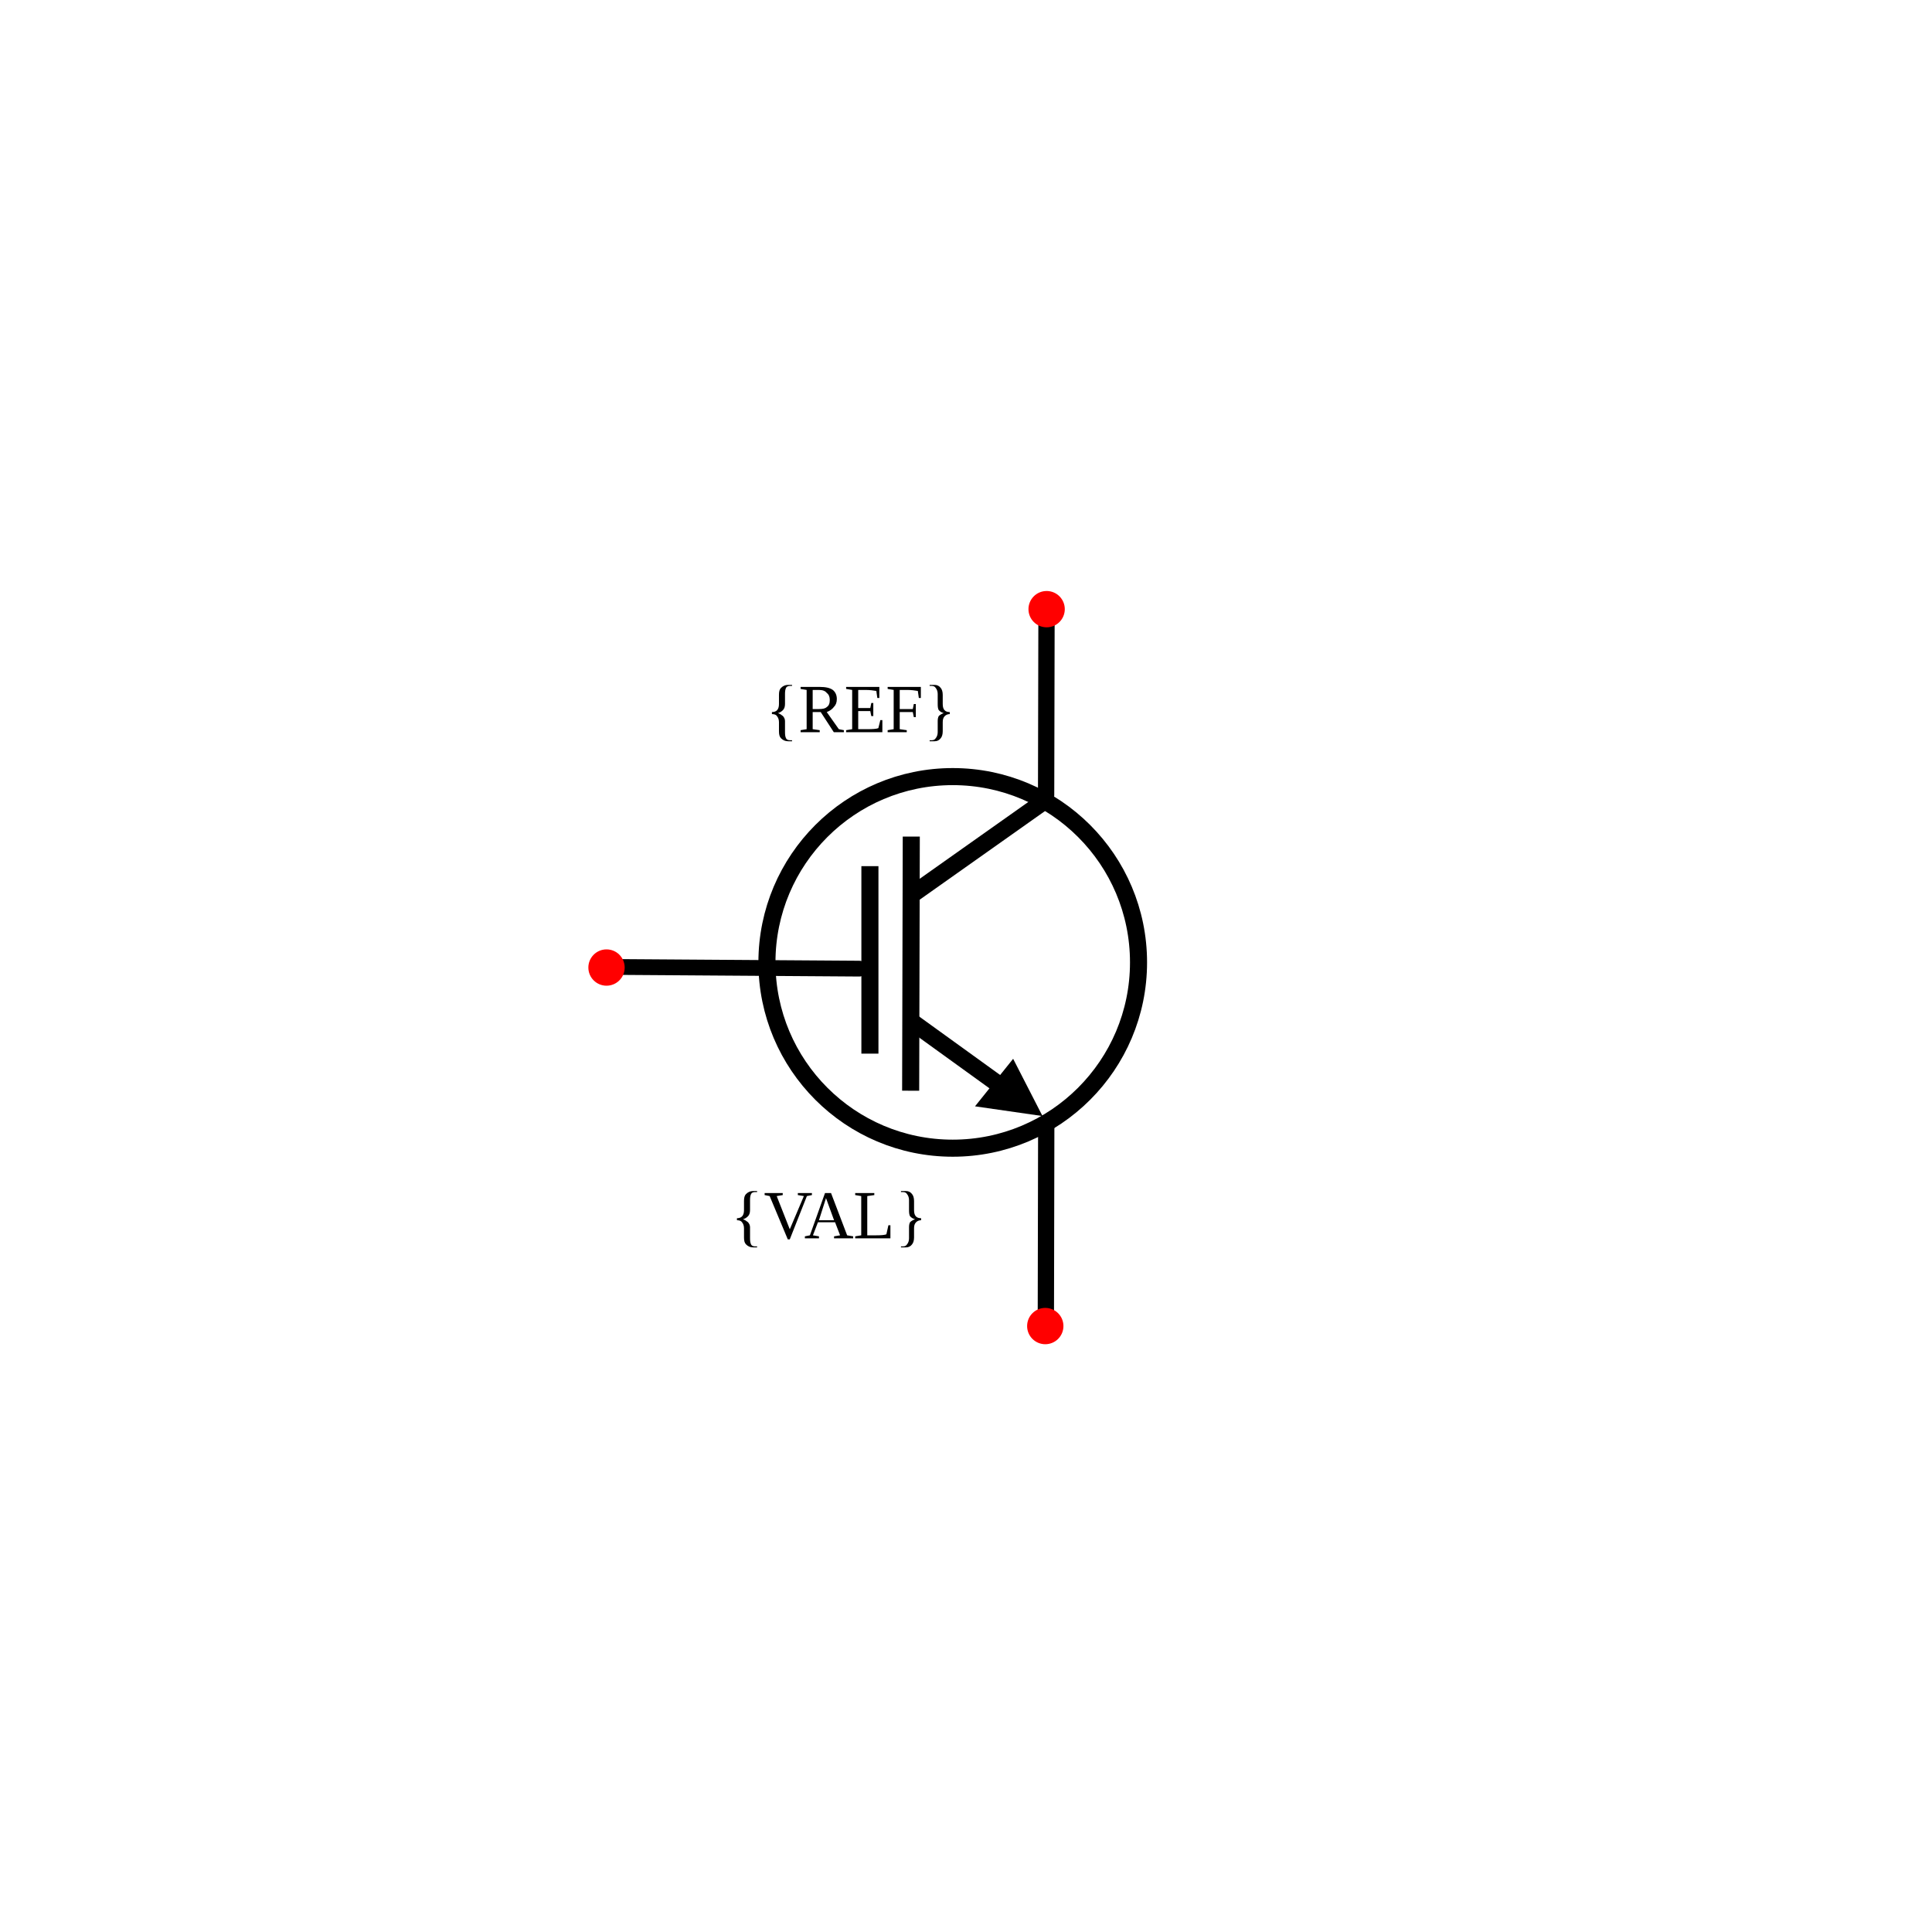
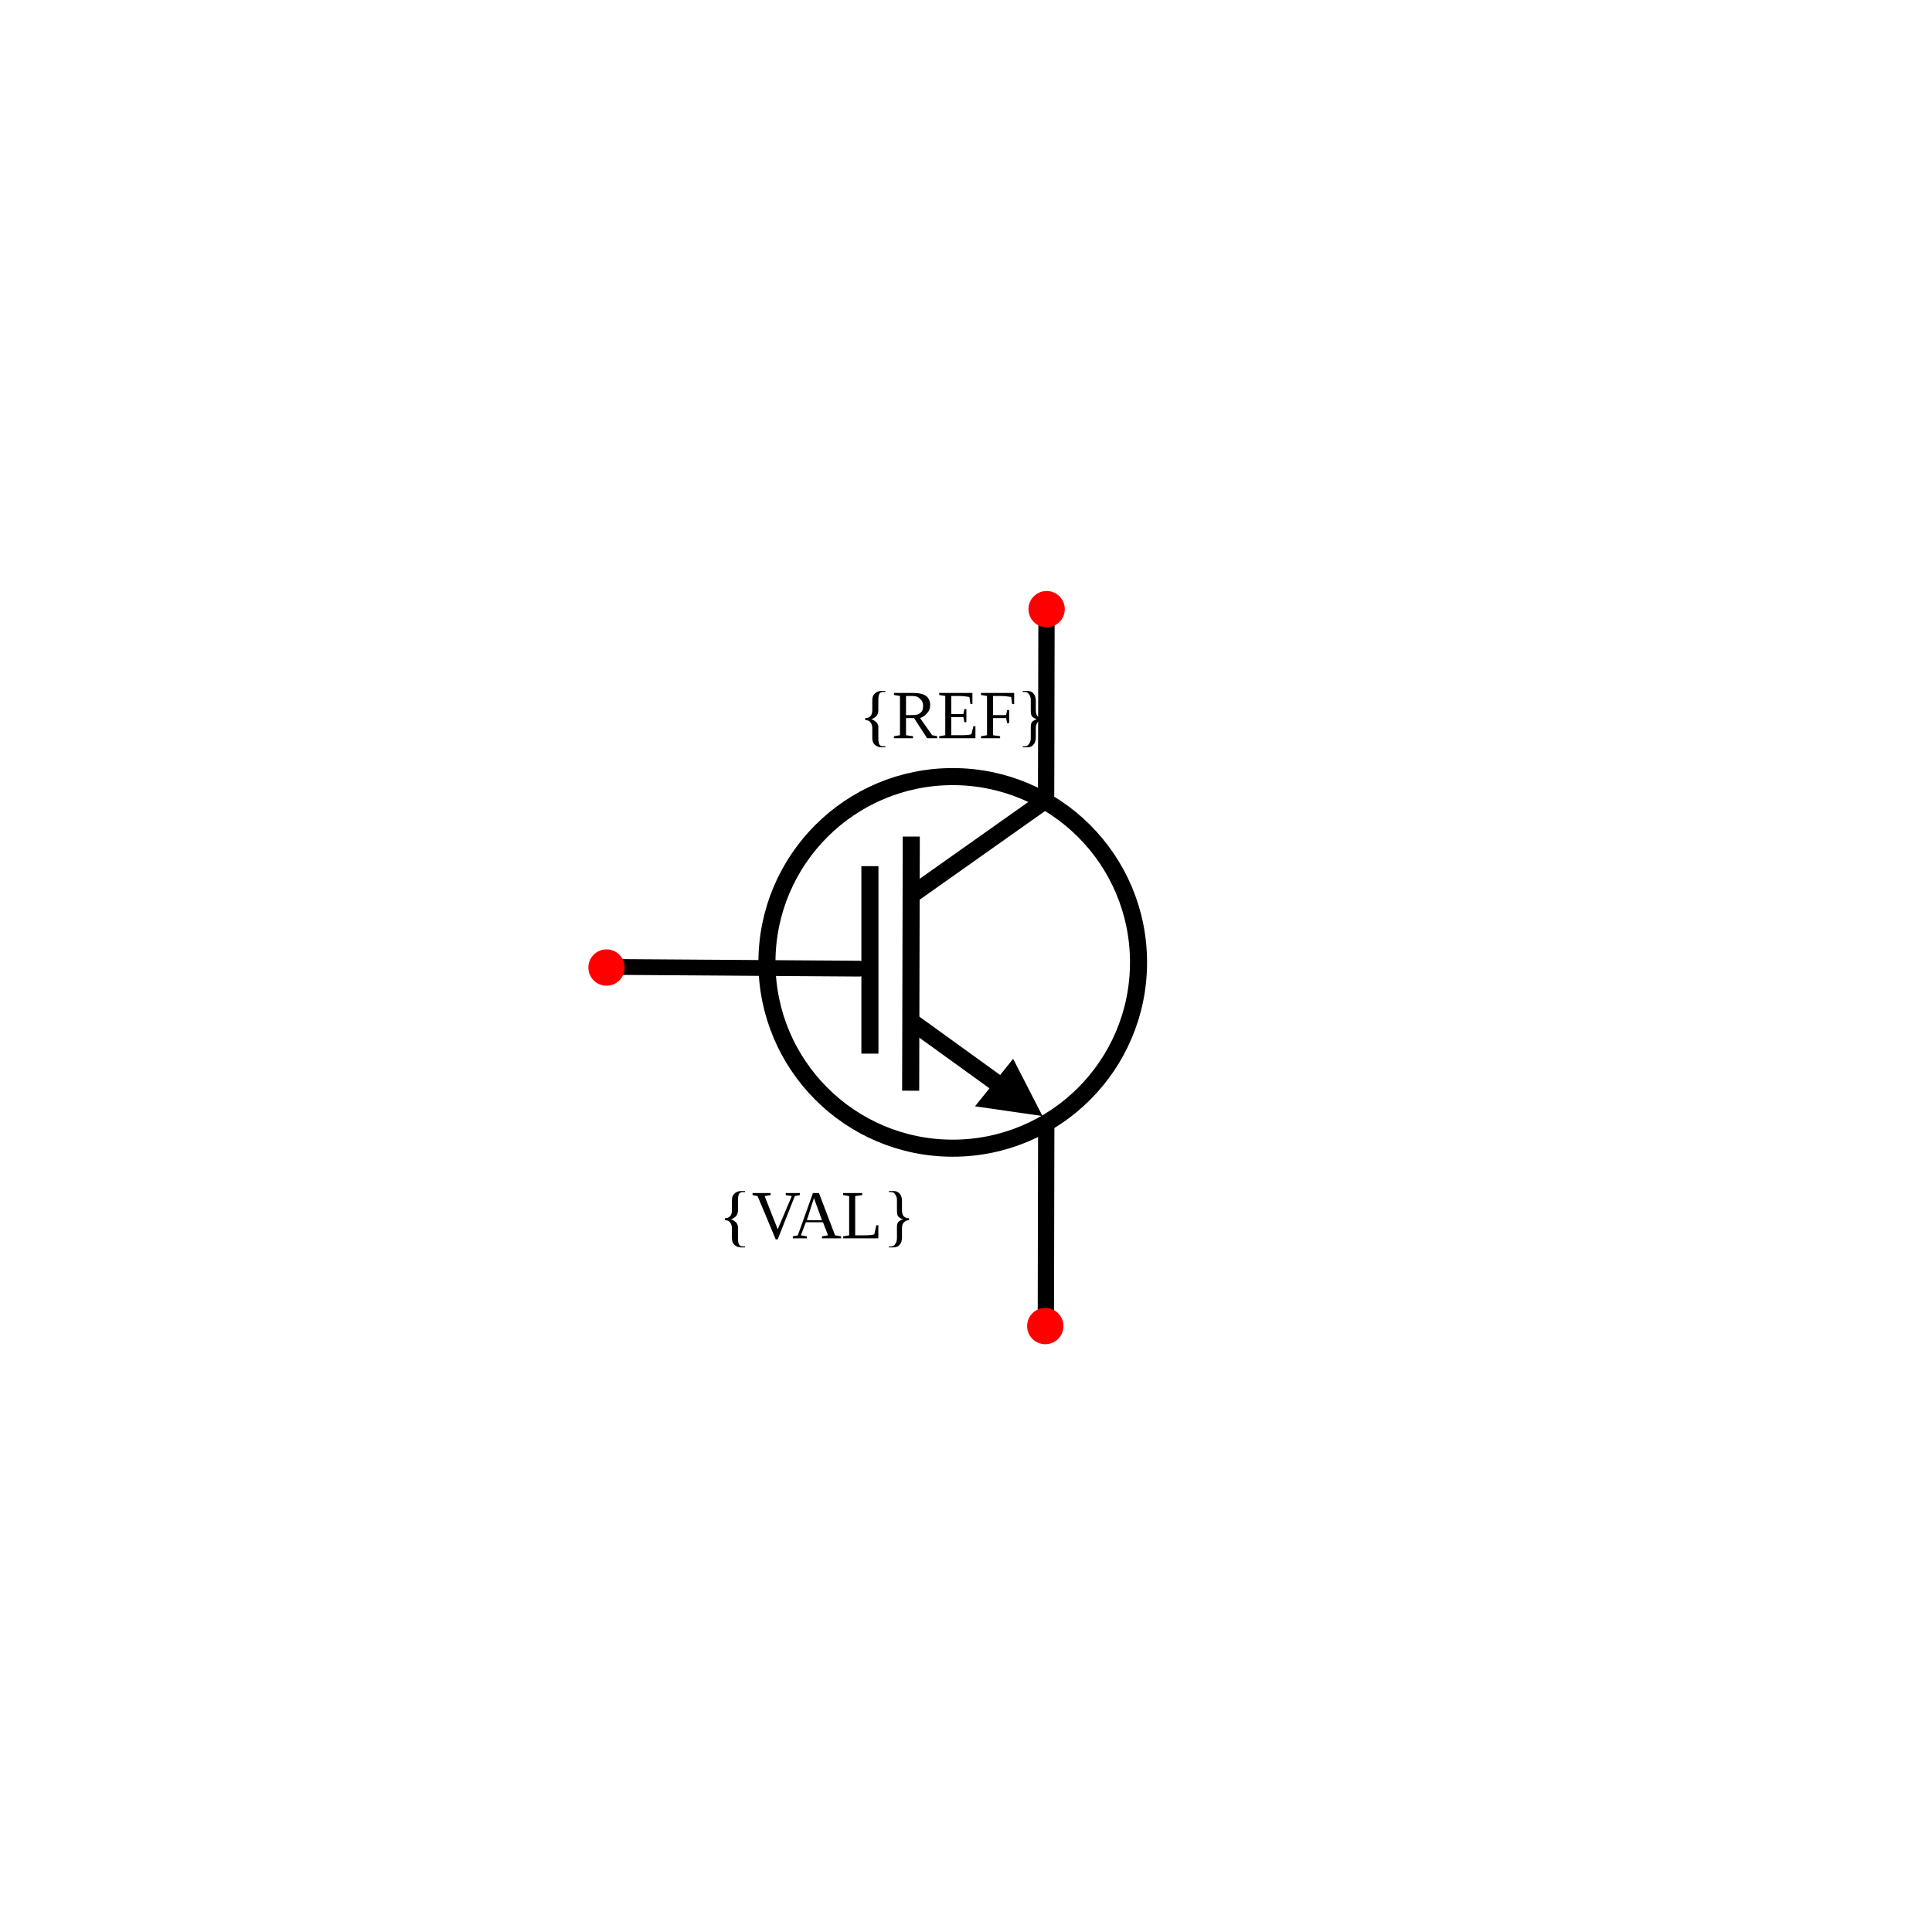
<svg xmlns="http://www.w3.org/2000/svg" width="30mm" height="30mm" viewBox="0 0 30 30" version="1.1" id="svg1">
  <defs id="defs1" />
  <g id="root">
    <g id="potentiometer" transform="rotate(90,-19.25601,-62.44901)">
      <path style="fill:none;stroke:#000000;stroke-width:0.245px;stroke-linecap:round;stroke-linejoin:miter;stroke-opacity:1" d="m 58.208,-91.262 0.026,-3.786" id="path11" />
      <path style="fill:none;stroke:#000000;stroke-width:0.265;stroke-linecap:square;stroke-linejoin:miter;stroke-opacity:1;stroke-miterlimit:0;stroke-dasharray:none" d="m 56.316,-95.855 3.681,0.009" id="path40" />
      <path style="fill:none;stroke:#000000;stroke-width:0.265px;stroke-linecap:square;stroke-linejoin:miter;stroke-opacity:1" d="M 59.421,-95.213 H 56.775" id="path42" />
      <path style="fill:none;stroke:#000000;stroke-width:0.253;stroke-linecap:round;stroke-linejoin:miter;stroke-dasharray:none;stroke-opacity:1" d="m 60.681,-97.951 2.963,0.006" id="path12" />
-       <text xml:space="preserve" style="font-size:1.058px;fill:#000000;stroke-width:0.265" x="93.597" y="54.562" id="text14" transform="rotate(-90)">
-         <tspan id="tspan14" style="font-size:1.058px;stroke-width:0.265" x="93.597" y="54.562">{REF}</tspan>
+       <text xml:space="preserve" style="font-size:1.058px;fill:#000000;stroke-width:0.265" x="95.047" y="54.656" id="text14" transform="rotate(-90)">
+         <tspan id="tspan14" style="font-size:1.058px;stroke-width:0.265" x="95.047" y="54.656">{REF}</tspan>
      </text>
-       <text xml:space="preserve" style="font-size:1.058px;text-align:center;text-anchor:middle;fill:#000000;stroke-width:0.265" x="95.506" y="62.421" id="text14-3" transform="rotate(-90)">
-         <tspan id="tspan14-1" style="font-size:1.058px;text-align:center;text-anchor:middle;stroke-width:0.265" x="95.506" y="62.421">{VAL}</tspan>
+       <text xml:space="preserve" style="font-size:1.058px;text-align:center;text-anchor:middle;fill:#000000;stroke-width:0.265" x="95.319" y="62.421" id="text14-3" transform="rotate(-90)">
+         <tspan id="tspan14-1" style="font-size:1.058px;text-align:center;text-anchor:middle;stroke-width:0.265" x="95.319" y="62.421">{VAL}</tspan>
      </text>
      <circle style="fill:#ff0000;stroke:none;stroke-width:0.265;stroke-opacity:1" id="refblock-5" cx="91.123" cy="58.217" r="0.282" transform="rotate(-90)" />
      <circle style="fill:#ff0000;stroke:none;stroke-width:0.265;stroke-opacity:1" id="refblock-5-7" cx="97.936" cy="63.784" r="0.282" transform="rotate(-90)" />
      <circle style="fill:none;fill-opacity:1;stroke:#000000;stroke-width:0.265;stroke-linecap:round;stroke-linejoin:round;stroke-dasharray:none;stroke-opacity:1" id="path1" cx="96.499" cy="58.137" r="2.885" transform="rotate(-90)" />
      <path style="fill:none;stroke:#000000;stroke-width:0.253;stroke-linecap:round;stroke-linejoin:miter;stroke-dasharray:none;stroke-opacity:1" d="m 52.848,-97.955 2.692,0.006" id="path12-1" />
      <circle style="fill:#ff0000;stroke:none;stroke-width:0.265;stroke-opacity:1" id="refblock-5-7-3" cx="97.957" cy="52.652" r="0.282" transform="rotate(-90)" />
      <path style="color:#000000;fill:#000000;fill-opacity:1;fill-rule:evenodd;stroke-width:1;-inkscape-stroke:none" d="m 60.372,-96.845 0.151,-1.048 -0.889,0.456 z" id="path15" />
      <path style="fill:none;fill-opacity:1;stroke:#000000;stroke-width:0.265;stroke-opacity:1" d="m 59.073,-95.884 1.123,-1.555" id="path17" />
      <path style="fill:none;fill-opacity:1;stroke:#000000;stroke-width:0.265;stroke-opacity:1" d="m 57.093,-95.856 -1.481,-2.094" id="path2" />
    </g>
  </g>
</svg>
